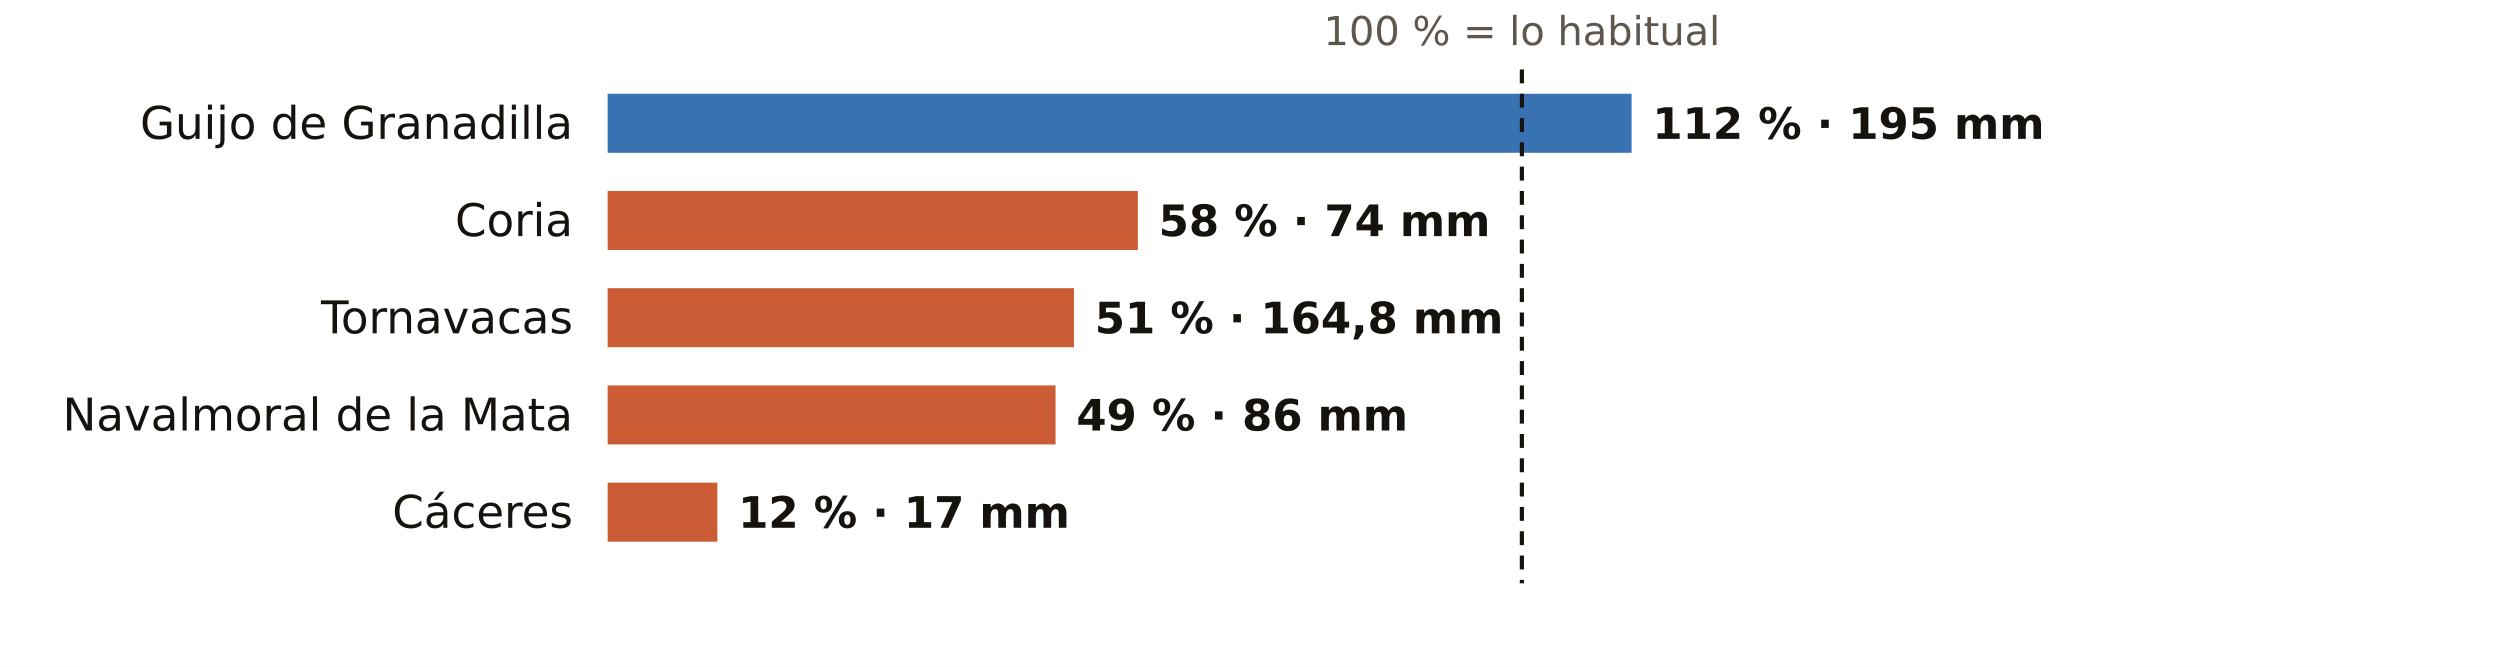
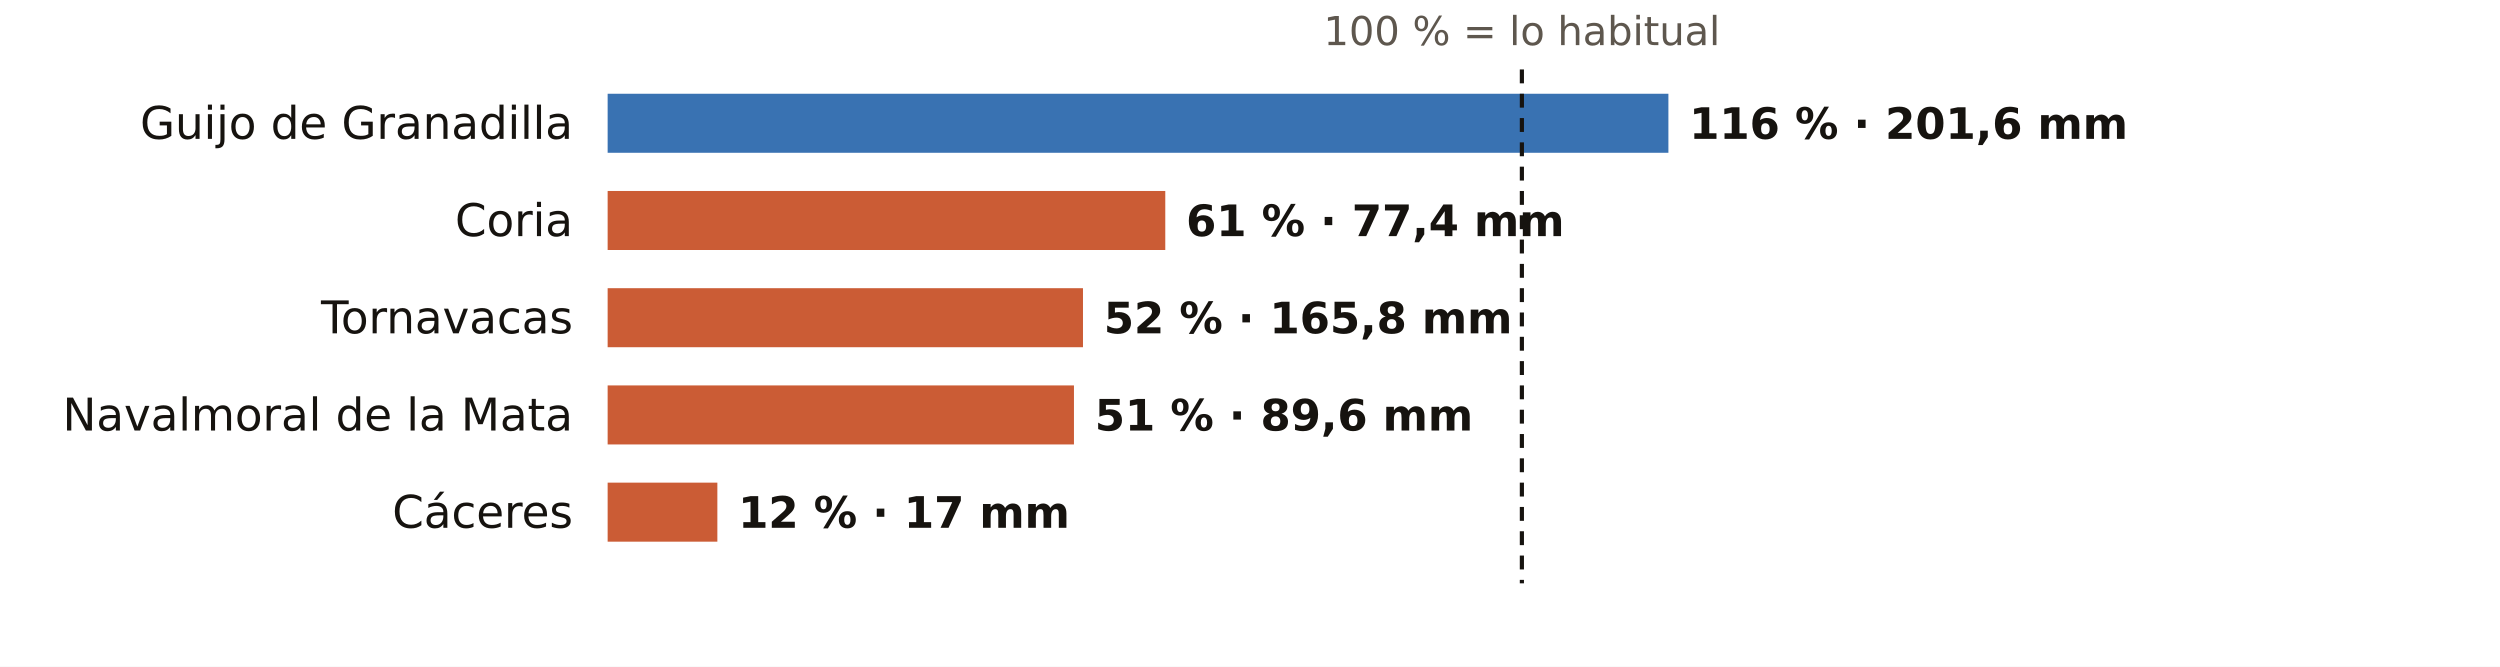
<svg xmlns="http://www.w3.org/2000/svg" viewBox="0 0 720 192" width="720" height="192" role="img" aria-label="El otoño en los pluviómetros de AEMET de Cáceres: % de lo habitual">
  <rect width="720" height="192" fill="#FFFFFF" />
  <text x="438.3" y="13.0" font-size="11.5" fill="#5E574E" text-anchor="middle" font-weight="400" font-family="Public Sans, DejaVu Sans, Arial, sans-serif">100 % = lo habitual</text>
  <text x="165.0" y="40.0" font-size="13" fill="#16130F" text-anchor="end" font-weight="500" font-family="Public Sans, DejaVu Sans, Arial, sans-serif">Guijo de Granadilla</text>
-   <rect x="175" y="27" width="294.9" height="17" fill="#1F5FA8" opacity="0.88" />
-   <text x="475.9" y="40.0" font-size="12.5" fill="#16130F" text-anchor="start" font-weight="600" font-family="Public Sans, DejaVu Sans, Arial, sans-serif">112 % · 195 mm</text>
+   <rect x="175" y="27" width="305.5" height="17" fill="#1F5FA8" opacity="0.88" />
+   <text x="486.5" y="40.0" font-size="12.5" fill="#16130F" text-anchor="start" font-weight="600" font-family="Public Sans, DejaVu Sans, Arial, sans-serif">116 % · 201,6 mm</text>
  <text x="165.0" y="68.0" font-size="13" fill="#16130F" text-anchor="end" font-weight="500" font-family="Public Sans, DejaVu Sans, Arial, sans-serif">Coria</text>
-   <rect x="175" y="55" width="152.7" height="17" fill="#C4461A" opacity="0.88" />
-   <text x="333.7" y="68.0" font-size="12.5" fill="#16130F" text-anchor="start" font-weight="600" font-family="Public Sans, DejaVu Sans, Arial, sans-serif">58 % · 74 mm</text>
+   <rect x="175" y="55" width="160.6" height="17" fill="#C4461A" opacity="0.88" />
+   <text x="341.6" y="68.0" font-size="12.5" fill="#16130F" text-anchor="start" font-weight="600" font-family="Public Sans, DejaVu Sans, Arial, sans-serif">61 % · 77,4 mm</text>
  <text x="165.0" y="96.0" font-size="13" fill="#16130F" text-anchor="end" font-weight="500" font-family="Public Sans, DejaVu Sans, Arial, sans-serif">Tornavacas</text>
-   <rect x="175" y="83" width="134.3" height="17" fill="#C4461A" opacity="0.88" />
-   <text x="315.3" y="96.0" font-size="12.5" fill="#16130F" text-anchor="start" font-weight="600" font-family="Public Sans, DejaVu Sans, Arial, sans-serif">51 % · 164,8 mm</text>
+   <rect x="175" y="83" width="136.9" height="17" fill="#C4461A" opacity="0.88" />
+   <text x="317.9" y="96.0" font-size="12.5" fill="#16130F" text-anchor="start" font-weight="600" font-family="Public Sans, DejaVu Sans, Arial, sans-serif">52 % · 165,8 mm</text>
  <text x="165.0" y="124.0" font-size="13" fill="#16130F" text-anchor="end" font-weight="500" font-family="Public Sans, DejaVu Sans, Arial, sans-serif">Navalmoral de la Mata</text>
-   <rect x="175" y="111" width="129.0" height="17" fill="#C4461A" opacity="0.88" />
-   <text x="310.0" y="124.0" font-size="12.5" fill="#16130F" text-anchor="start" font-weight="600" font-family="Public Sans, DejaVu Sans, Arial, sans-serif">49 % · 86 mm</text>
+   <rect x="175" y="111" width="134.3" height="17" fill="#C4461A" opacity="0.88" />
+   <text x="315.3" y="124.0" font-size="12.5" fill="#16130F" text-anchor="start" font-weight="600" font-family="Public Sans, DejaVu Sans, Arial, sans-serif">51 % · 89,6 mm</text>
  <text x="165.0" y="152.0" font-size="13" fill="#16130F" text-anchor="end" font-weight="500" font-family="Public Sans, DejaVu Sans, Arial, sans-serif">Cáceres</text>
  <rect x="175" y="139" width="31.6" height="17" fill="#C4461A" opacity="0.88" />
  <text x="212.6" y="152.0" font-size="12.5" fill="#16130F" text-anchor="start" font-weight="600" font-family="Public Sans, DejaVu Sans, Arial, sans-serif">12 % · 17 mm</text>
  <line x1="438.3" x2="438.3" y1="20" y2="168" stroke="#16130F" stroke-width="1.2" stroke-dasharray="4 3" />
</svg>
